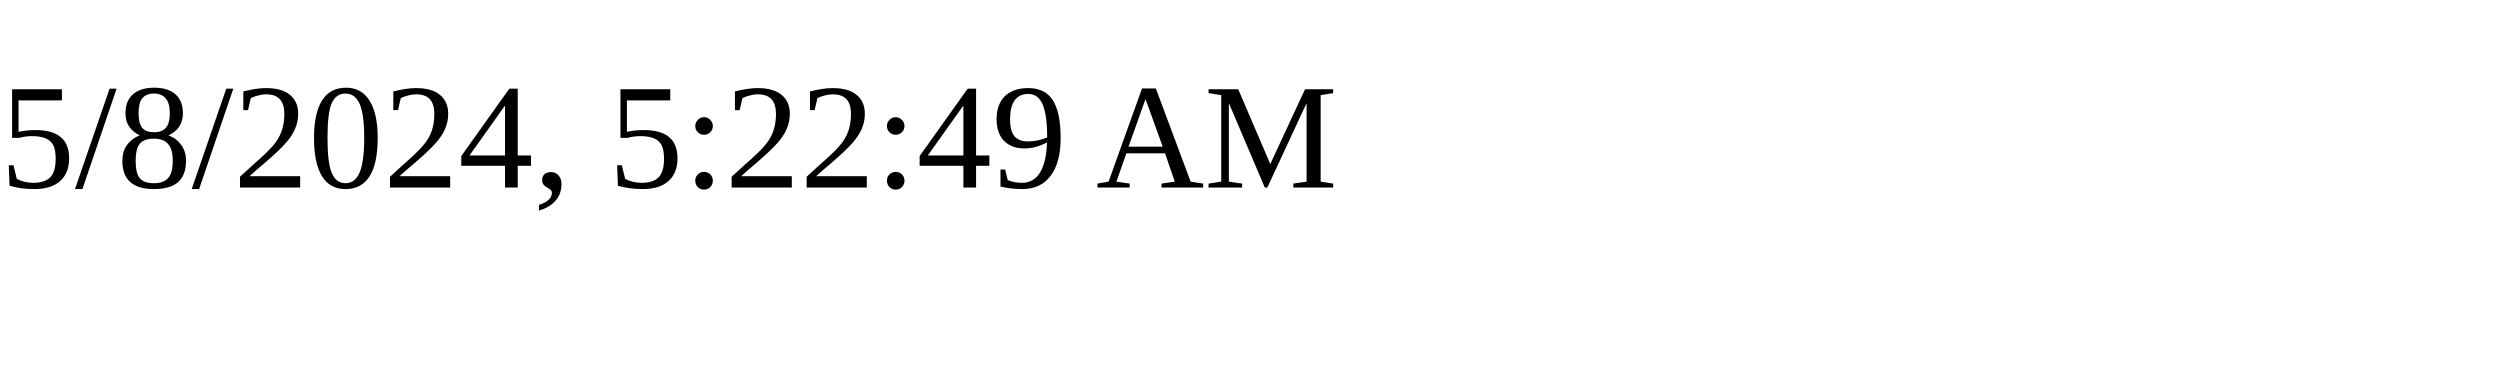
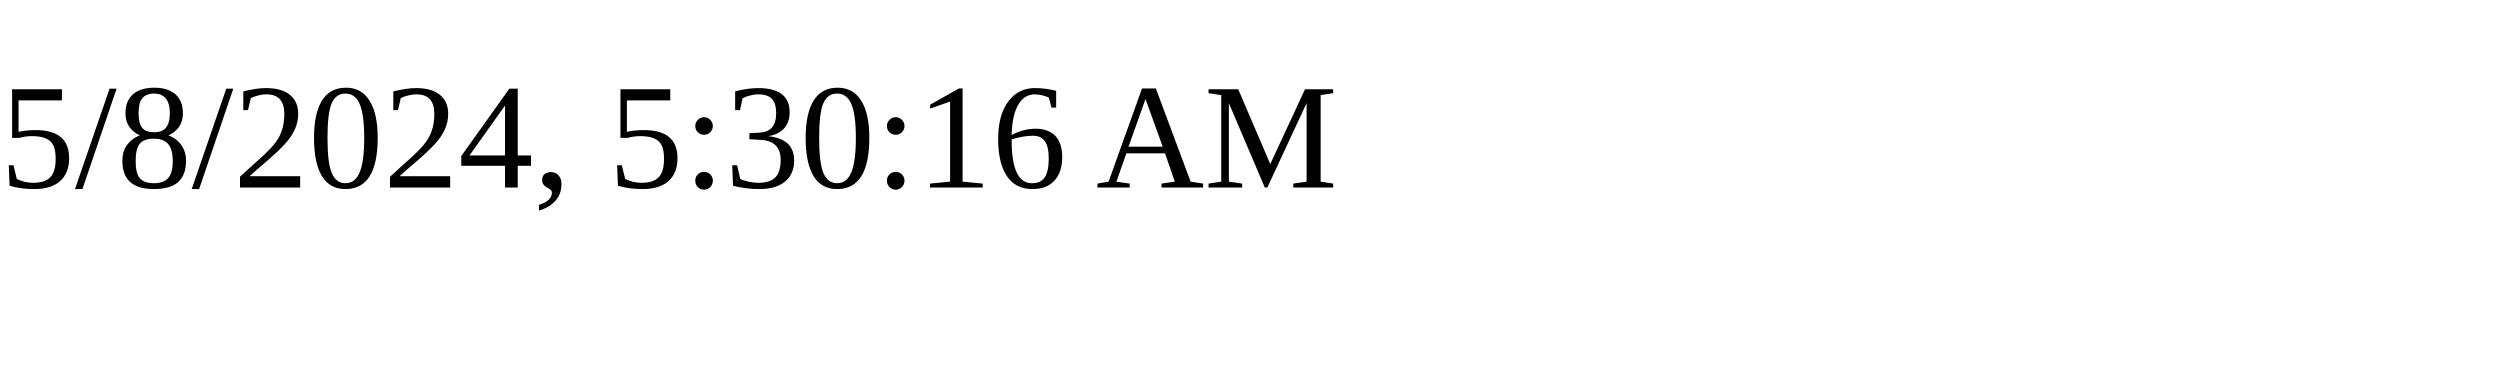
<svg xmlns="http://www.w3.org/2000/svg" height="30" width="200">
-   <text x="0" y="15">5/8/2024, 5:22:49 AM</text>
+   <text x="0" y="15">5/8/2024, 5:30:16 AM</text>
</svg>
